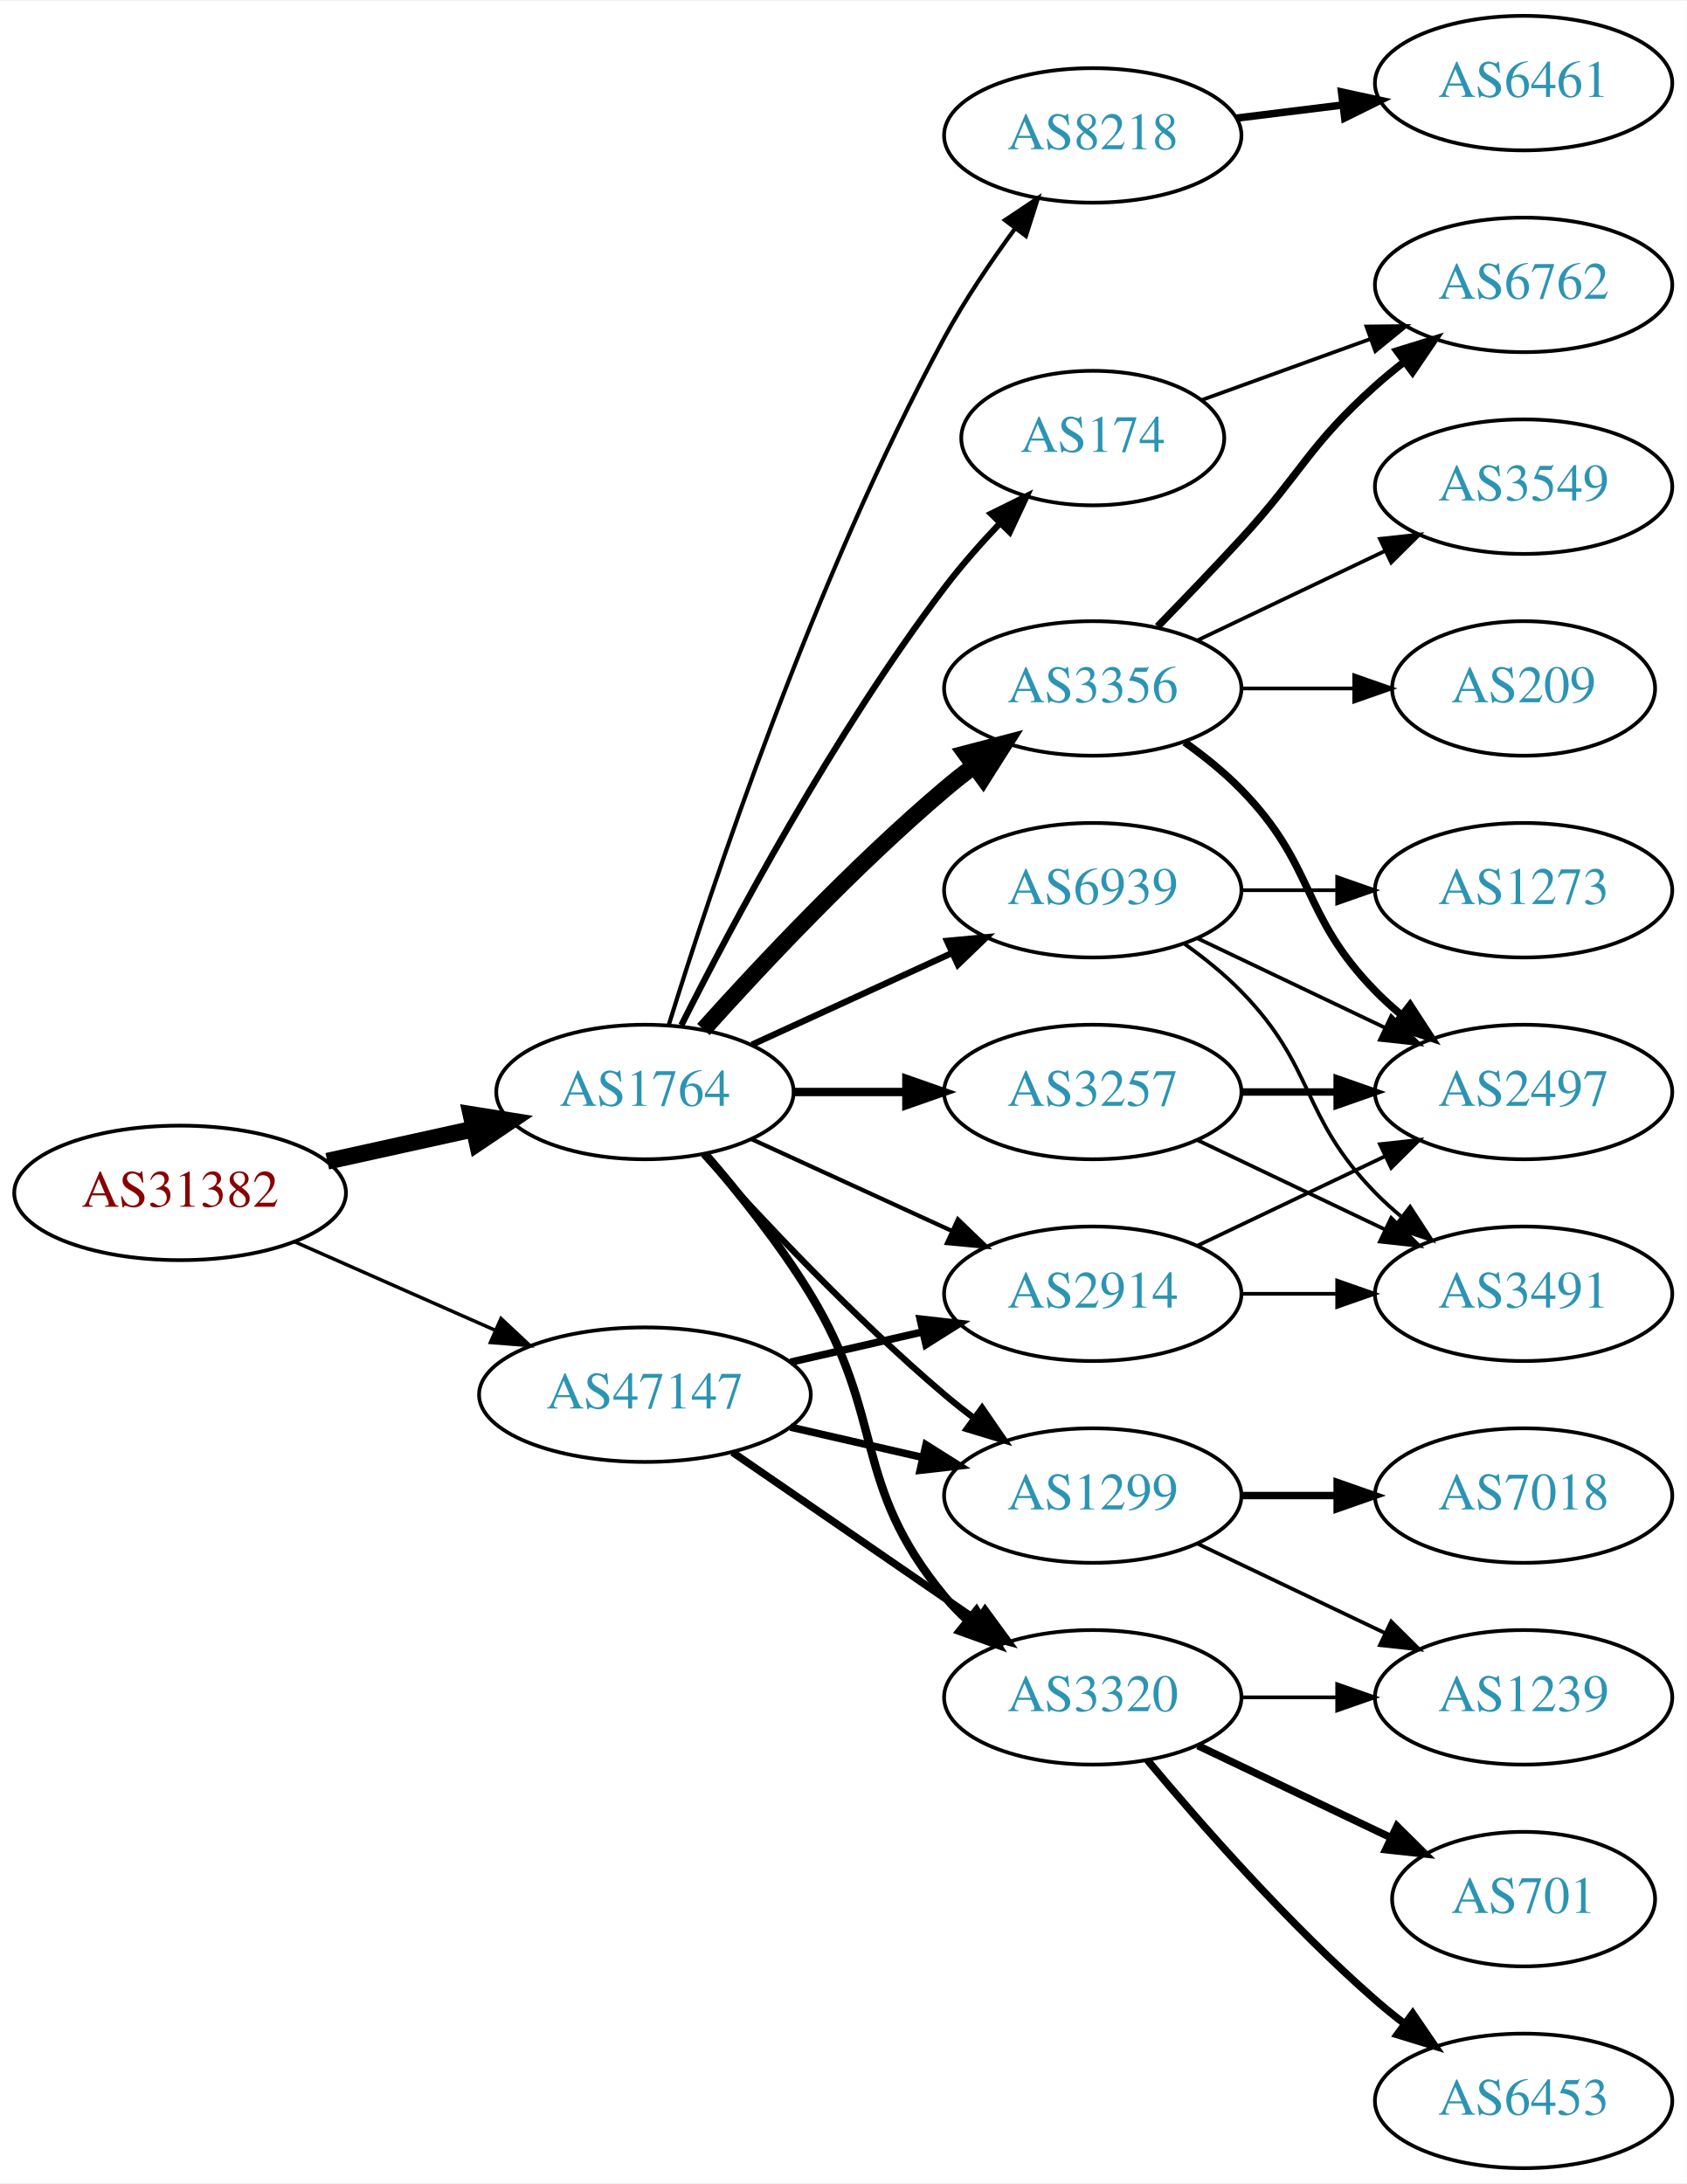
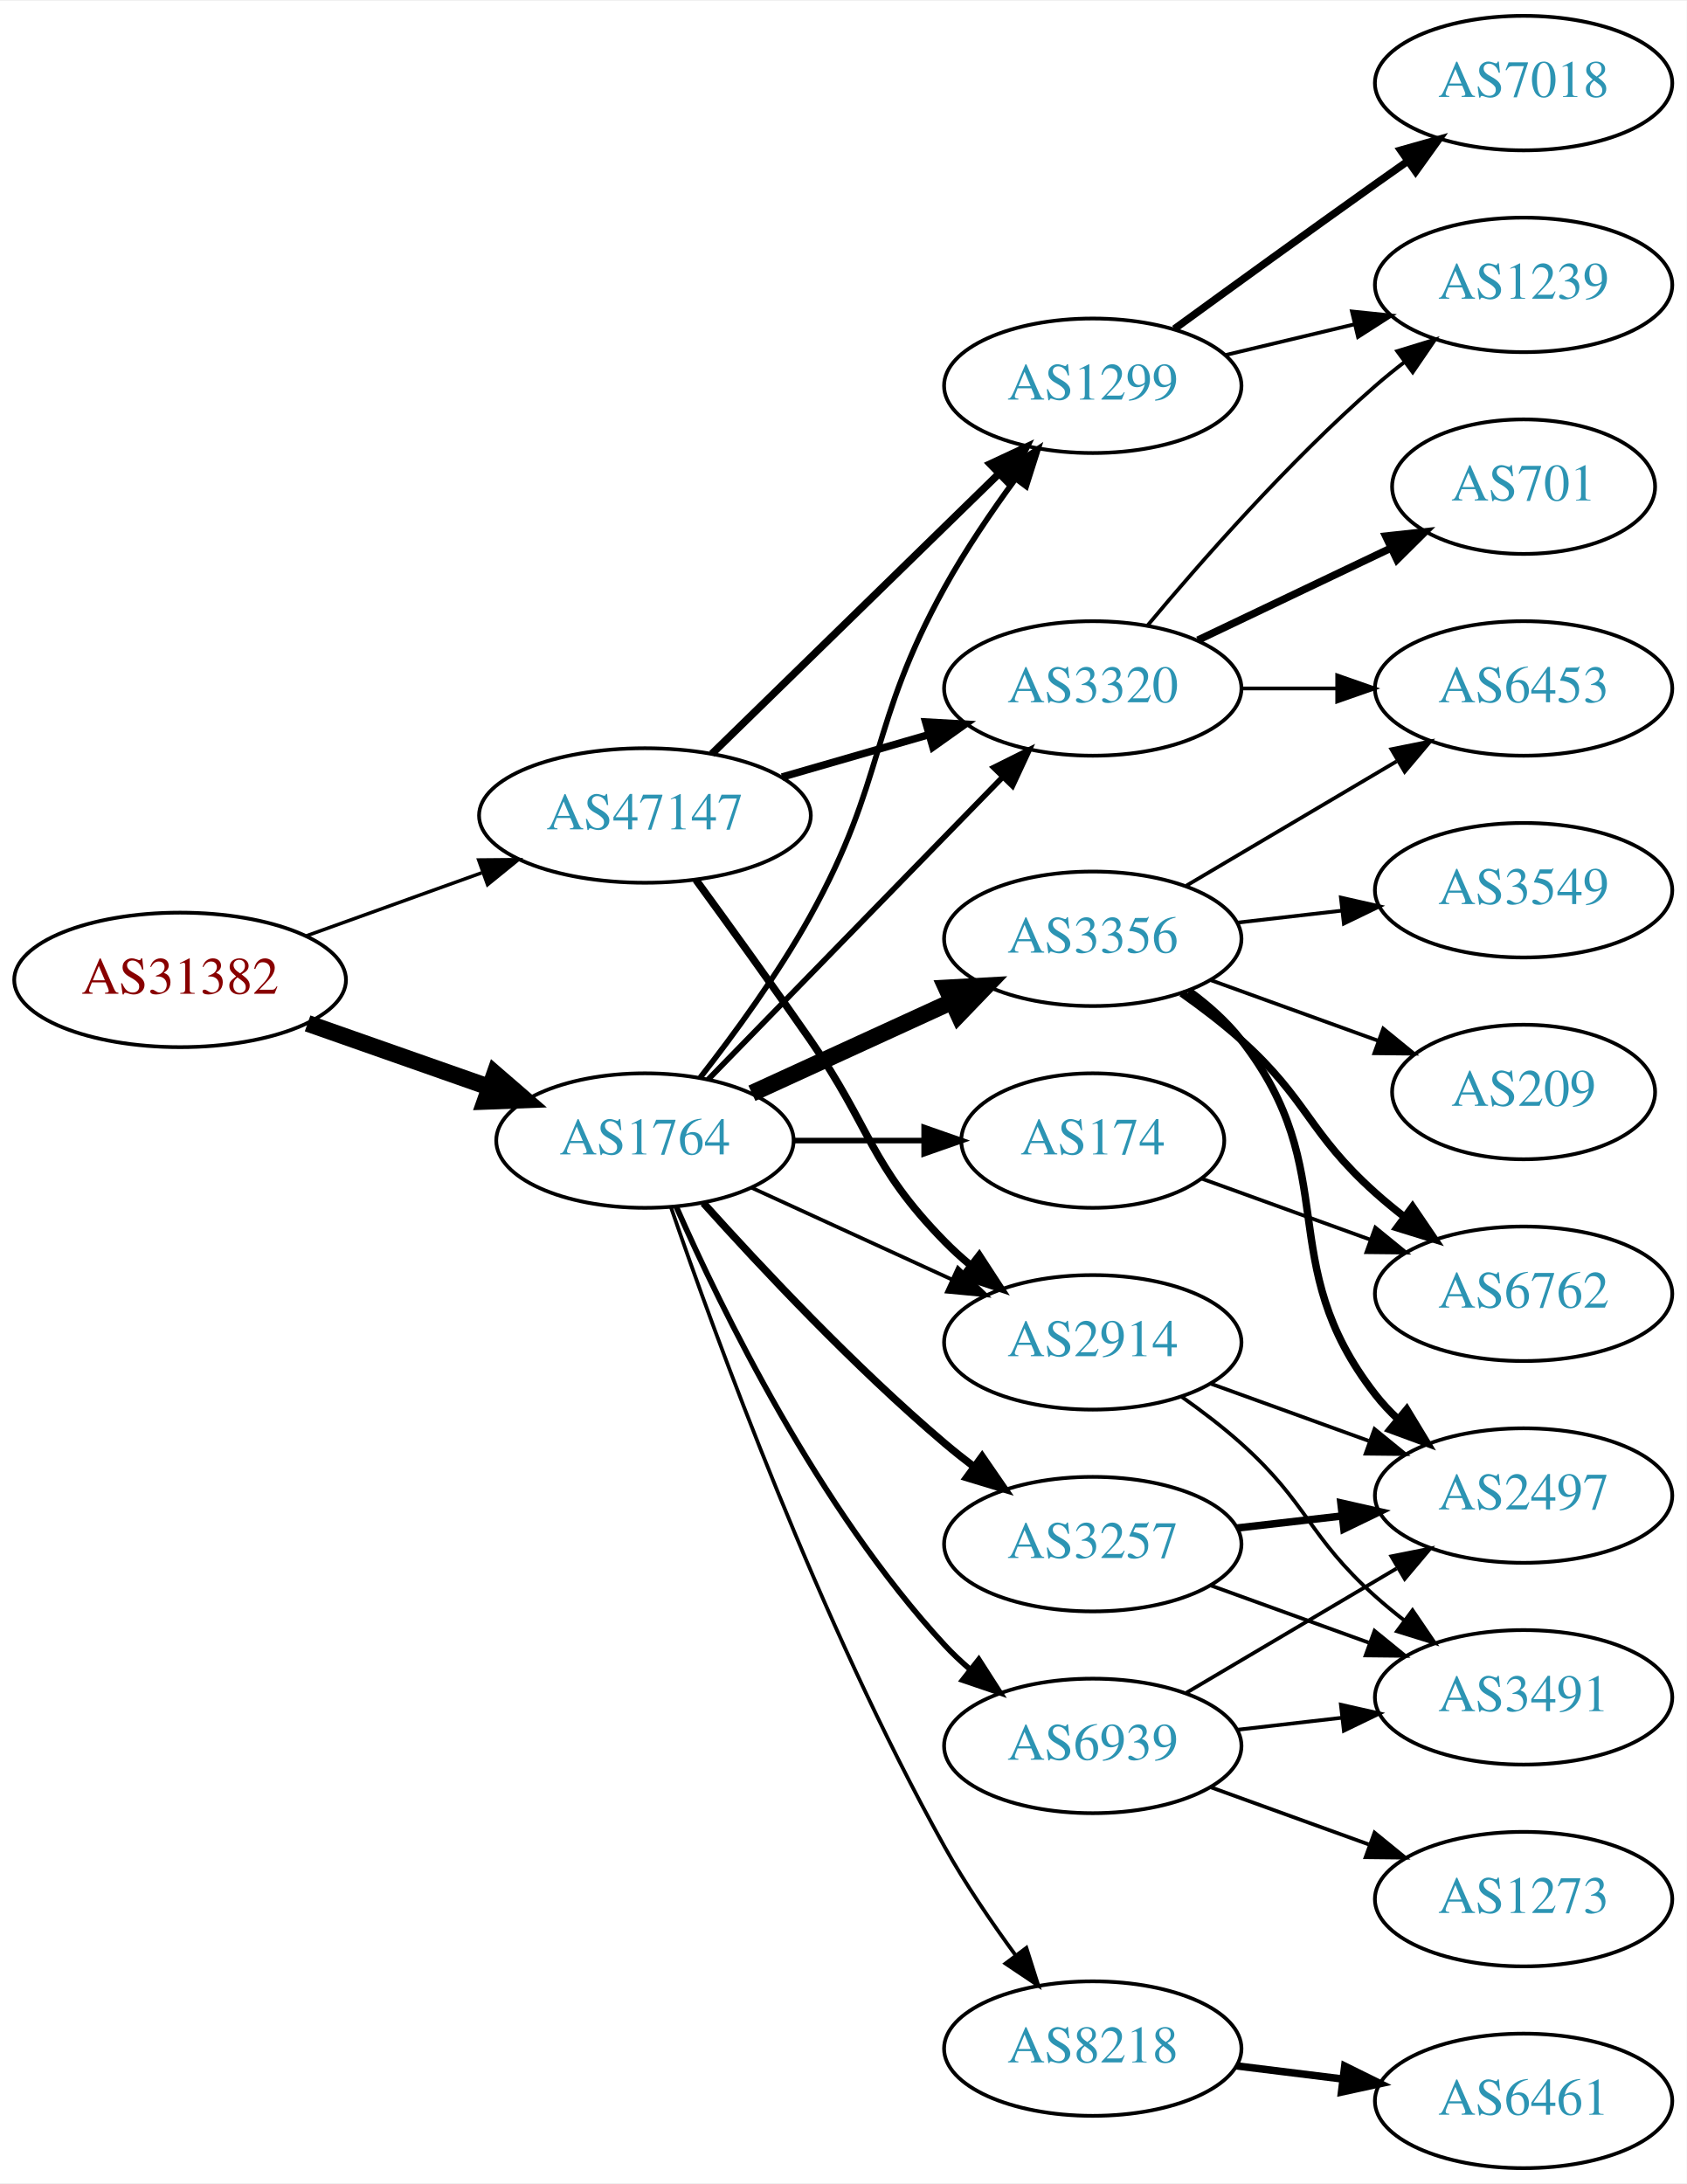
<svg xmlns="http://www.w3.org/2000/svg" xmlns:xlink="http://www.w3.org/1999/xlink" width="451pt" height="584pt" viewBox="0.00 0.00 451.37 584.00">
  <g id="graph0" class="graph" transform="scale(1 1) rotate(0) translate(4 580)">
    <polygon fill="white" stroke="none" points="-4,4 -4,-580 447.37,-580 447.37,4 -4,4" />
    <g id="node1" class="node">
      <g id="a_node1">
        <a xlink:href="/asn/31382" xlink:title="AS31382 ~ Kapsch BusinessCom AG [AT]">
-           <ellipse fill="#ffffff" stroke="black" cx="44.196" cy="-261" rx="44.393" ry="18" />
-           <text text-anchor="middle" x="44.196" y="-257.3" font-family="Times,serif" font-size="14.00" fill="#880000">AS31382</text>
+           <ellipse fill="#ffffff" stroke="black" cx="44.196" cy="-318" rx="44.393" ry="18" />
+           <text text-anchor="middle" x="44.196" y="-314.3" font-family="Times,serif" font-size="14.00" fill="#880000">AS31382</text>
        </a>
      </g>
    </g>
    <g id="node2" class="node">
      <g id="a_node2">
        <a xlink:href="/asn/1764" xlink:title="AS1764 ~ NEXTLAYER-AS [AT]">
-           <ellipse fill="#ffffff" stroke="black" cx="168.588" cy="-288" rx="39.794" ry="18" />
-           <text text-anchor="middle" x="168.588" y="-284.3" font-family="Times,serif" font-size="14.00" fill="#2c94b3">AS1764</text>
+           <ellipse fill="#ffffff" stroke="black" cx="168.588" cy="-275" rx="39.794" ry="18" />
+           <text text-anchor="middle" x="168.588" y="-271.3" font-family="Times,serif" font-size="14.00" fill="#2c94b3">AS1764</text>
        </a>
      </g>
    </g>
    <g id="edge1" class="edge">
-       <path fill="none" stroke="black" stroke-width="4.5" d="M83.586,-269.469C95.977,-272.202 109.824,-275.257 122.644,-278.085" />
-       <polygon fill="black" stroke="black" stroke-width="4.5" points="122.045,-281.985 132.659,-280.295 123.742,-274.295 122.045,-281.985" />
+       <path fill="none" stroke="black" stroke-width="4.5" d="M78.317,-306.364C93.326,-301.091 111.211,-294.807 127.017,-289.254" />
+       <polygon fill="black" stroke="black" stroke-width="4.5" points="128.416,-292.936 136.545,-285.906 125.805,-285.506 128.416,-292.936" />
    </g>
    <g id="node3" class="node">
      <g id="a_node3">
        <a xlink:href="/asn/47147" xlink:title="AS47147 ~ ANEXIA Internetdienstleistungs GmbH [AT]">
-           <ellipse fill="#ffffff" stroke="black" cx="168.588" cy="-207" rx="44.393" ry="18" />
-           <text text-anchor="middle" x="168.588" y="-203.3" font-family="Times,serif" font-size="14.00" fill="#2c94b3">AS47147</text>
+           <ellipse fill="#ffffff" stroke="black" cx="168.588" cy="-362" rx="44.393" ry="18" />
+           <text text-anchor="middle" x="168.588" y="-358.3" font-family="Times,serif" font-size="14.00" fill="#2c94b3">AS47147</text>
        </a>
      </g>
    </g>
    <g id="edge2" class="edge">
-       <path fill="none" stroke="black" stroke-width="0.931" d="M74.824,-247.928C90.941,-240.817 111.081,-231.931 128.473,-224.258" />
-       <polygon fill="black" stroke="black" stroke-width="0.931" points="130.073,-227.378 137.809,-220.139 127.247,-220.973 130.073,-227.378" />
+       <path fill="none" stroke="black" stroke-width="0.931" d="M77.995,-329.791C92.4,-334.97 109.503,-341.118 124.885,-346.648" />
+       <polygon fill="black" stroke="black" stroke-width="0.931" points="124.104,-350.087 134.699,-350.176 126.473,-343.5 124.104,-350.087" />
    </g>
    <g id="node4" class="node">
      <g id="a_node4">
-         <a xlink:href="/asn/3356" xlink:title="AS3356 ~ Level 3 Parent, LLC [US]">
-           <ellipse fill="#ffffff" stroke="black" cx="288.431" cy="-396" rx="39.794" ry="18" />
-           <text text-anchor="middle" x="288.431" y="-392.3" font-family="Times,serif" font-size="14.00" fill="#2c94b3">AS3356</text>
+         <a xlink:href="/asn/1299" xlink:title="AS1299 ~ Telia Carrier [EU]">
+           <ellipse fill="#ffffff" stroke="black" cx="288.431" cy="-477" rx="39.794" ry="18" />
+           <text text-anchor="middle" x="288.431" y="-473.3" font-family="Times,serif" font-size="14.00" fill="#2c94b3">AS1299</text>
        </a>
      </g>
    </g>
    <g id="edge3" class="edge">
-       <path fill="none" stroke="black" stroke-width="4.5" d="M184.234,-304.725C199.535,-321.765 224.632,-348.523 248.784,-369 251.281,-371.117 253.942,-373.232 256.653,-375.293" />
-       <polygon fill="black" stroke="black" stroke-width="4.5" points="254.432,-378.547 264.83,-381.266 259.077,-372.188 254.432,-378.547" />
+       <path fill="none" stroke="black" stroke-width="1.5" d="M183.386,-291.871C192.488,-303.518 204.259,-319.62 212.784,-335 233.271,-371.959 228.349,-386.012 248.784,-423 254.277,-432.941 261.265,-443.228 267.785,-452.122" />
+       <polygon fill="black" stroke="black" stroke-width="1.5" points="265.023,-454.273 273.828,-460.166 270.62,-450.069 265.023,-454.273" />
    </g>
    <g id="node5" class="node">
      <g id="a_node5">
-         <a xlink:href="/asn/3320" xlink:title="AS3320 ~ DTAG [DE]">
-           <ellipse fill="#ffffff" stroke="black" cx="288.431" cy="-126" rx="39.794" ry="18" />
-           <text text-anchor="middle" x="288.431" y="-122.3" font-family="Times,serif" font-size="14.00" fill="#2c94b3">AS3320</text>
+         <a xlink:href="/asn/174" xlink:title="AS174 ~ Cogent Communications [US]">
+           <ellipse fill="#ffffff" stroke="black" cx="288.431" cy="-275" rx="35.194" ry="18" />
+           <text text-anchor="middle" x="288.431" y="-271.3" font-family="Times,serif" font-size="14.00" fill="#2c94b3">AS174</text>
        </a>
      </g>
    </g>
    <g id="edge4" class="edge">
-       <path fill="none" stroke="black" stroke-width="2.25" d="M184.786,-271.323C193.661,-261.051 204.674,-247.334 212.784,-234 233.257,-200.342 223.72,-183.394 248.784,-153 250.639,-150.75 252.727,-148.604 254.945,-146.576" />
-       <polygon fill="black" stroke="black" stroke-width="2.25" points="257.294,-149.177 262.85,-140.156 252.881,-143.744 257.294,-149.177" />
+       <path fill="none" stroke="black" stroke-width="1.5" d="M208.501,-275C219.588,-275 231.747,-275 243.13,-275" />
+       <polygon fill="black" stroke="black" stroke-width="1.5" points="243.311,-278.5 253.311,-275 243.311,-271.5 243.311,-278.5" />
    </g>
    <g id="node6" class="node">
      <g id="a_node6">
-         <a xlink:href="/asn/174" xlink:title="AS174 ~ Cogent Communications [US]">
-           <ellipse fill="#ffffff" stroke="black" cx="288.431" cy="-463" rx="35.194" ry="18" />
-           <text text-anchor="middle" x="288.431" y="-459.3" font-family="Times,serif" font-size="14.00" fill="#2c94b3">AS174</text>
+         <a xlink:href="/asn/8218" xlink:title="AS8218 ~ legacy Neotelecoms [FR]">
+           <ellipse fill="#ffffff" stroke="black" cx="288.431" cy="-32" rx="39.794" ry="18" />
+           <text text-anchor="middle" x="288.431" y="-28.3" font-family="Times,serif" font-size="14.00" fill="#2c94b3">AS8218</text>
        </a>
      </g>
    </g>
    <g id="edge5" class="edge">
-       <path fill="none" stroke="black" stroke-width="1.688" d="M178.34,-305.885C191.769,-332.562 219.045,-383.827 248.784,-423 253.178,-428.787 258.328,-434.629 263.41,-439.992" />
-       <polygon fill="black" stroke="black" stroke-width="1.688" points="261.213,-442.751 270.711,-447.446 266.214,-437.853 261.213,-442.751" />
+       <path fill="none" stroke="black" d="M175.537,-257.189C187.303,-222.934 215.325,-145.959 248.784,-86 254.319,-76.082 261.317,-65.801 267.832,-56.904" />
+       <polygon fill="black" stroke="black" points="270.668,-58.956 273.868,-48.856 265.068,-54.757 270.668,-58.956" />
    </g>
    <g id="node7" class="node">
      <g id="a_node7">
-         <a xlink:href="/asn/8218" xlink:title="AS8218 ~ legacy Neotelecoms [FR]">
-           <ellipse fill="#ffffff" stroke="black" cx="288.431" cy="-544" rx="39.794" ry="18" />
-           <text text-anchor="middle" x="288.431" y="-540.3" font-family="Times,serif" font-size="14.00" fill="#2c94b3">AS8218</text>
+         <a xlink:href="/asn/3320" xlink:title="AS3320 ~ DTAG [DE]">
+           <ellipse fill="#ffffff" stroke="black" cx="288.431" cy="-396" rx="39.794" ry="18" />
+           <text text-anchor="middle" x="288.431" y="-392.3" font-family="Times,serif" font-size="14.00" fill="#2c94b3">AS3320</text>
        </a>
      </g>
    </g>
    <g id="edge6" class="edge">
-       <path fill="none" stroke="black" stroke-width="1.125" d="M174.965,-305.946C186.131,-342.033 213.736,-425.447 248.784,-490 254.203,-499.981 261.175,-510.277 267.702,-519.168" />
-       <polygon fill="black" stroke="black" stroke-width="1.125" points="264.944,-521.324 273.757,-527.205 270.535,-517.112 264.944,-521.324" />
+       <path fill="none" stroke="black" stroke-width="1.5" d="M185.481,-291.319C205.776,-312.157 241.045,-348.372 264.314,-372.264" />
+       <polygon fill="black" stroke="black" stroke-width="1.5" points="261.929,-374.832 271.413,-379.554 266.944,-369.948 261.929,-374.832" />
    </g>
    <g id="node8" class="node">
      <g id="a_node8">
        <a xlink:href="/asn/3257" xlink:title="AS3257 ~ GTT [DE]">
-           <ellipse fill="#ffffff" stroke="black" cx="288.431" cy="-288" rx="39.794" ry="18" />
-           <text text-anchor="middle" x="288.431" y="-284.3" font-family="Times,serif" font-size="14.00" fill="#2c94b3">AS3257</text>
+           <ellipse fill="#ffffff" stroke="black" cx="288.431" cy="-167" rx="39.794" ry="18" />
+           <text text-anchor="middle" x="288.431" y="-163.3" font-family="Times,serif" font-size="14.00" fill="#2c94b3">AS3257</text>
        </a>
      </g>
    </g>
    <g id="edge7" class="edge">
-       <path fill="none" stroke="black" stroke-width="2.25" d="M208.501,-288C218.054,-288 228.404,-288 238.367,-288" />
-       <polygon fill="black" stroke="black" stroke-width="2.25" points="238.559,-291.5 248.559,-288 238.559,-284.5 238.559,-291.5" />
+       <path fill="none" stroke="black" stroke-width="2" d="M184.234,-258.275C199.535,-241.235 224.632,-214.477 248.784,-194 251.281,-191.883 253.942,-189.768 256.653,-187.707" />
+       <polygon fill="black" stroke="black" stroke-width="2" points="258.819,-190.459 264.83,-181.734 254.69,-184.806 258.819,-190.459" />
    </g>
    <g id="node9" class="node">
      <g id="a_node9">
-         <a xlink:href="/asn/1299" xlink:title="AS1299 ~ Telia Carrier [EU]">
-           <ellipse fill="#ffffff" stroke="black" cx="288.431" cy="-180" rx="39.794" ry="18" />
-           <text text-anchor="middle" x="288.431" y="-176.3" font-family="Times,serif" font-size="14.00" fill="#2c94b3">AS1299</text>
+         <a xlink:href="/asn/3356" xlink:title="AS3356 ~ Level 3 Parent, LLC [US]">
+           <ellipse fill="#ffffff" stroke="black" cx="288.431" cy="-329" rx="39.794" ry="18" />
+           <text text-anchor="middle" x="288.431" y="-325.3" font-family="Times,serif" font-size="14.00" fill="#2c94b3">AS3356</text>
        </a>
      </g>
    </g>
    <g id="edge8" class="edge">
-       <path fill="none" stroke="black" stroke-width="1.688" d="M184.234,-271.275C199.535,-254.235 224.632,-227.477 248.784,-207 251.281,-204.883 253.942,-202.768 256.653,-200.707" />
-       <polygon fill="black" stroke="black" stroke-width="1.688" points="258.819,-203.459 264.83,-194.734 254.69,-197.806 258.819,-203.459" />
+       <path fill="none" stroke="black" stroke-width="4.5" d="M197.217,-287.661C213.174,-294.973 233.445,-304.261 250.727,-312.181" />
+       <polygon fill="black" stroke="black" stroke-width="4.5" points="249.244,-315.832 259.975,-316.419 252.524,-308.673 249.244,-315.832" />
    </g>
    <g id="node10" class="node">
      <g id="a_node10">
        <a xlink:href="/asn/2914" xlink:title="AS2914 ~ NTT America, Inc. [US]">
-           <ellipse fill="#ffffff" stroke="black" cx="288.431" cy="-234" rx="39.794" ry="18" />
-           <text text-anchor="middle" x="288.431" y="-230.3" font-family="Times,serif" font-size="14.00" fill="#2c94b3">AS2914</text>
+           <ellipse fill="#ffffff" stroke="black" cx="288.431" cy="-221" rx="39.794" ry="18" />
+           <text text-anchor="middle" x="288.431" y="-217.3" font-family="Times,serif" font-size="14.00" fill="#2c94b3">AS2914</text>
        </a>
      </g>
    </g>
    <g id="edge9" class="edge">
-       <path fill="none" stroke="black" stroke-width="1.125" d="M197.217,-275.339C213.174,-268.027 233.445,-258.739 250.727,-250.819" />
-       <polygon fill="black" stroke="black" stroke-width="1.125" points="252.342,-253.929 259.975,-246.581 249.426,-247.565 252.342,-253.929" />
+       <path fill="none" stroke="black" d="M197.217,-262.339C213.174,-255.027 233.445,-245.739 250.727,-237.819" />
+       <polygon fill="black" stroke="black" points="252.342,-240.929 259.975,-233.581 249.426,-234.565 252.342,-240.929" />
    </g>
    <g id="node11" class="node">
      <g id="a_node11">
        <a xlink:href="/asn/6939" xlink:title="AS6939 ~ Hurricane Electric LLC [US]">
-           <ellipse fill="#ffffff" stroke="black" cx="288.431" cy="-342" rx="39.794" ry="18" />
-           <text text-anchor="middle" x="288.431" y="-338.3" font-family="Times,serif" font-size="14.00" fill="#2c94b3">AS6939</text>
+           <ellipse fill="#ffffff" stroke="black" cx="288.431" cy="-113" rx="39.794" ry="18" />
+           <text text-anchor="middle" x="288.431" y="-109.3" font-family="Times,serif" font-size="14.00" fill="#2c94b3">AS6939</text>
        </a>
      </g>
    </g>
    <g id="edge10" class="edge">
-       <path fill="none" stroke="black" stroke-width="1.688" d="M197.217,-300.661C213.174,-307.973 233.445,-317.261 250.727,-325.181" />
-       <polygon fill="black" stroke="black" stroke-width="1.688" points="249.426,-328.435 259.975,-329.419 252.342,-322.071 249.426,-328.435" />
+       <path fill="none" stroke="black" stroke-width="1.5" d="M177.004,-257.239C189.072,-229.817 215.044,-176.527 248.784,-140 250.815,-137.802 253.054,-135.681 255.4,-133.66" />
+       <polygon fill="black" stroke="black" stroke-width="1.5" points="257.927,-136.126 263.644,-127.206 253.612,-130.614 257.927,-136.126" />
+     </g>
+     <g id="edge30" class="edge">
+       <path fill="none" stroke="black" stroke-width="2" d="M186.472,-378.477C206.599,-398.118 240.38,-431.084 263.269,-453.421" />
+       <polygon fill="black" stroke="black" stroke-width="2" points="260.977,-456.075 270.578,-460.554 265.866,-451.065 260.977,-456.075" />
+     </g>
+     <g id="edge32" class="edge">
+       <path fill="none" stroke="black" stroke-width="2" d="M205.265,-372.293C217.681,-375.876 231.736,-379.931 244.667,-383.662" />
+       <polygon fill="black" stroke="black" stroke-width="2" points="243.712,-387.029 254.29,-386.438 245.652,-380.303 243.712,-387.029" />
    </g>
    <g id="edge31" class="edge">
-       <path fill="none" stroke="black" stroke-width="2" d="M192.031,-191.574C210.612,-178.802 237.173,-160.545 257.553,-146.537" />
-       <polygon fill="black" stroke="black" stroke-width="2" points="259.609,-149.371 265.867,-140.822 255.643,-143.602 259.609,-149.371" />
+       <path fill="none" stroke="black" stroke-width="2" d="M182.23,-344.788C190.931,-332.857 202.696,-316.559 212.784,-302 229.213,-278.292 228.612,-268.617 248.784,-248 250.877,-245.861 253.161,-243.782 255.537,-241.79" />
+       <polygon fill="black" stroke="black" stroke-width="2" points="258.056,-244.268 263.837,-235.389 253.781,-238.725 258.056,-244.268" />
+     </g>
+     <g id="node13" class="node">
+       <g id="a_node13">
+         <a xlink:href="/asn/7018" xlink:title="AS7018 ~ AT&amp;T Services, Inc. [US]">
+           <ellipse fill="#ffffff" stroke="black" cx="403.724" cy="-558" rx="39.794" ry="18" />
+           <text text-anchor="middle" x="403.724" y="-554.3" font-family="Times,serif" font-size="14.00" fill="#2c94b3">AS7018</text>
+         </a>
+       </g>
+     </g>
+     <g id="edge12" class="edge">
+       <path fill="none" stroke="black" stroke-width="2" d="M310.279,-492.222C325.213,-503.091 345.827,-518.025 364.077,-531 366.898,-533.005 369.841,-535.085 372.789,-537.159" />
+       <polygon fill="black" stroke="black" stroke-width="2" points="370.816,-540.05 381.013,-542.926 374.835,-534.319 370.816,-540.05" />
+     </g>
+     <g id="node14" class="node">
+       <g id="a_node14">
+         <a xlink:href="/asn/1239" xlink:title="AS1239 ~ Sprint [US]">
+           <ellipse fill="#ffffff" stroke="black" cx="403.724" cy="-504" rx="39.794" ry="18" />
+           <text text-anchor="middle" x="403.724" y="-500.3" font-family="Times,serif" font-size="14.00" fill="#2c94b3">AS1239</text>
+         </a>
+       </g>
+     </g>
+     <g id="edge13" class="edge">
+       <path fill="none" stroke="black" d="M324.038,-485.248C334.909,-487.838 347.064,-490.735 358.506,-493.462" />
+       <polygon fill="black" stroke="black" points="357.789,-496.889 368.328,-495.803 359.412,-490.08 357.789,-496.889" />
+     </g>
+     <g id="node19" class="node">
+       <g id="a_node19">
+         <a xlink:href="/asn/6762" xlink:title="AS6762 ~ TELECOM ITALIA SPARKLE S.p.A. [IT]">
+           <ellipse fill="#ffffff" stroke="black" cx="403.724" cy="-234" rx="39.794" ry="18" />
+           <text text-anchor="middle" x="403.724" y="-230.3" font-family="Times,serif" font-size="14.00" fill="#2c94b3">AS6762</text>
+         </a>
+       </g>
    </g>
    <g id="edge29" class="edge">
-       <path fill="none" stroke="black" stroke-width="2" d="M207.523,-198.308C218.764,-195.733 231.176,-192.889 242.799,-190.226" />
-       <polygon fill="black" stroke="black" stroke-width="2" points="243.795,-193.588 252.761,-187.943 242.232,-186.765 243.795,-193.588" />
-     </g>
-     <g id="edge30" class="edge">
-       <path fill="none" stroke="black" stroke-width="2" d="M207.523,-215.692C218.764,-218.267 231.176,-221.111 242.799,-223.774" />
-       <polygon fill="black" stroke="black" stroke-width="2" points="242.232,-227.235 252.761,-226.057 243.795,-220.412 242.232,-227.235" />
+       <path fill="none" stroke="black" d="M317.436,-264.865C331.089,-259.924 347.754,-253.893 362.719,-248.478" />
+       <polygon fill="black" stroke="black" points="364.046,-251.719 372.259,-245.025 361.664,-245.137 364.046,-251.719" />
    </g>
    <g id="node12" class="node">
      <g id="a_node12">
-         <a xlink:href="/asn/2497" xlink:title="AS2497 ~ Internet Initiative Japan Inc. [JP]">
-           <ellipse fill="#ffffff" stroke="black" cx="403.724" cy="-288" rx="39.794" ry="18" />
-           <text text-anchor="middle" x="403.724" y="-284.3" font-family="Times,serif" font-size="14.00" fill="#2c94b3">AS2497</text>
+         <a xlink:href="/asn/6461" xlink:title="AS6461 ~ Zayo Bandwidth [US]">
+           <ellipse fill="#ffffff" stroke="black" cx="403.724" cy="-18" rx="39.794" ry="18" />
+           <text text-anchor="middle" x="403.724" y="-14.3" font-family="Times,serif" font-size="14.00" fill="#2c94b3">AS6461</text>
        </a>
      </g>
    </g>
    <g id="edge11" class="edge">
-       <path fill="none" stroke="black" stroke-width="2" d="M313.025,-381.611C318.281,-377.852 323.613,-373.563 328.077,-369 348.25,-348.383 343.905,-335.617 364.077,-315 366.17,-312.861 368.453,-310.782 370.83,-308.79" />
-       <polygon fill="black" stroke="black" stroke-width="2" points="373.349,-311.268 379.13,-302.389 369.074,-305.725 373.349,-311.268" />
-     </g>
-     <g id="node13" class="node">
-       <g id="a_node13">
-         <a xlink:href="/asn/3549" xlink:title="AS3549 ~ Level 3 Parent, LLC [US]">
-           <ellipse fill="#ffffff" stroke="black" cx="403.724" cy="-450" rx="39.794" ry="18" />
-           <text text-anchor="middle" x="403.724" y="-446.3" font-family="Times,serif" font-size="14.00" fill="#2c94b3">AS3549</text>
-         </a>
-       </g>
-     </g>
-     <g id="edge12" class="edge">
-       <path fill="none" stroke="black" d="M316.567,-408.934C331.561,-416.081 350.382,-425.052 366.605,-432.785" />
-       <polygon fill="black" stroke="black" points="365.276,-436.028 375.809,-437.171 368.288,-429.709 365.276,-436.028" />
-     </g>
-     <g id="node14" class="node">
-       <g id="a_node14">
-         <a xlink:href="/asn/6762" xlink:title="AS6762 ~ TELECOM ITALIA SPARKLE S.p.A. [IT]">
-           <ellipse fill="#ffffff" stroke="black" cx="403.724" cy="-504" rx="39.794" ry="18" />
-           <text text-anchor="middle" x="403.724" y="-500.3" font-family="Times,serif" font-size="14.00" fill="#2c94b3">AS6762</text>
-         </a>
-       </g>
-     </g>
-     <g id="edge13" class="edge">
-       <path fill="none" stroke="black" stroke-width="2" d="M305.781,-412.568C312.734,-419.704 320.881,-428.188 328.077,-436 344.507,-453.836 346.007,-460.828 364.077,-477 366.517,-479.183 369.138,-481.344 371.823,-483.435" />
-       <polygon fill="black" stroke="black" stroke-width="2" points="369.838,-486.32 379.959,-489.454 374.002,-480.693 369.838,-486.32" />
+       <path fill="none" stroke="black" stroke-width="2" d="M326.841,-27.377C335.929,-26.254 345.766,-25.038 355.251,-23.866" />
+       <polygon fill="black" stroke="black" stroke-width="2" points="355.857,-27.318 365.353,-22.618 354.999,-20.371 355.857,-27.318" />
+     </g>
+     <g id="edge14" class="edge">
+       <path fill="none" stroke="black" d="M303.061,-412.817C317.343,-429.929 340.89,-456.745 364.077,-477 366.543,-479.154 369.182,-481.294 371.879,-483.372" />
+       <polygon fill="black" stroke="black" points="369.904,-486.264 380.033,-489.37 374.052,-480.625 369.904,-486.264" />
    </g>
    <g id="node15" class="node">
      <g id="a_node15">
-         <a xlink:href="/asn/209" xlink:title="AS209 ~ CenturyLink Communications, LLC [US]">
-           <ellipse fill="#ffffff" stroke="black" cx="403.724" cy="-396" rx="35.194" ry="18" />
-           <text text-anchor="middle" x="403.724" y="-392.3" font-family="Times,serif" font-size="14.00" fill="#2c94b3">AS209</text>
-         </a>
-       </g>
-     </g>
-     <g id="edge14" class="edge">
-       <path fill="none" stroke="black" d="M328.103,-396C337.808,-396 348.299,-396 358.262,-396" />
-       <polygon fill="black" stroke="black" points="358.398,-399.5 368.398,-396 358.398,-392.5 358.398,-399.5" />
+         <a xlink:href="/asn/701" xlink:title="AS701 ~ UUNET [US]">
+           <ellipse fill="#ffffff" stroke="black" cx="403.724" cy="-450" rx="35.194" ry="18" />
+           <text text-anchor="middle" x="403.724" y="-446.3" font-family="Times,serif" font-size="14.00" fill="#2c94b3">AS701</text>
+         </a>
+       </g>
+     </g>
+     <g id="edge15" class="edge">
+       <path fill="none" stroke="black" stroke-width="2" d="M316.567,-408.934C331.999,-416.29 351.485,-425.577 368.02,-433.459" />
+       <polygon fill="black" stroke="black" stroke-width="2" points="366.828,-436.768 377.361,-437.911 369.84,-430.449 366.828,-436.768" />
    </g>
    <g id="node16" class="node">
      <g id="a_node16">
        <a xlink:href="/asn/6453" xlink:title="AS6453 ~ TATA COMMUNICATIONS (AMERICA) INC [US]">
-           <ellipse fill="#ffffff" stroke="black" cx="403.724" cy="-18" rx="39.794" ry="18" />
-           <text text-anchor="middle" x="403.724" y="-14.3" font-family="Times,serif" font-size="14.00" fill="#2c94b3">AS6453</text>
-         </a>
-       </g>
-     </g>
-     <g id="edge15" class="edge">
-       <path fill="none" stroke="black" stroke-width="2" d="M303.061,-109.183C317.343,-92.071 340.89,-65.255 364.077,-45 366.543,-42.846 369.182,-40.706 371.879,-38.628" />
-       <polygon fill="black" stroke="black" stroke-width="2" points="374.052,-41.375 380.033,-32.63 369.904,-35.736 374.052,-41.375" />
+           <ellipse fill="#ffffff" stroke="black" cx="403.724" cy="-396" rx="39.794" ry="18" />
+           <text text-anchor="middle" x="403.724" y="-392.3" font-family="Times,serif" font-size="14.00" fill="#2c94b3">AS6453</text>
+         </a>
+       </g>
+     </g>
+     <g id="edge16" class="edge">
+       <path fill="none" stroke="black" d="M328.103,-396C336.306,-396 345.07,-396 353.602,-396" />
+       <polygon fill="black" stroke="black" points="353.841,-399.5 363.841,-396 353.841,-392.5 353.841,-399.5" />
    </g>
    <g id="node17" class="node">
      <g id="a_node17">
-         <a xlink:href="/asn/701" xlink:title="AS701 ~ UUNET [US]">
-           <ellipse fill="#ffffff" stroke="black" cx="403.724" cy="-72" rx="35.194" ry="18" />
-           <text text-anchor="middle" x="403.724" y="-68.3" font-family="Times,serif" font-size="14.00" fill="#2c94b3">AS701</text>
-         </a>
-       </g>
-     </g>
-     <g id="edge16" class="edge">
-       <path fill="none" stroke="black" stroke-width="2" d="M316.567,-113.066C331.999,-105.71 351.485,-96.423 368.02,-88.541" />
-       <polygon fill="black" stroke="black" stroke-width="2" points="369.84,-91.551 377.361,-84.089 366.828,-85.232 369.84,-91.551" />
+         <a xlink:href="/asn/3491" xlink:title="AS3491 ~ PCCW Global, Inc. [US]">
+           <ellipse fill="#ffffff" stroke="black" cx="403.724" cy="-126" rx="39.794" ry="18" />
+           <text text-anchor="middle" x="403.724" y="-122.3" font-family="Times,serif" font-size="14.00" fill="#2c94b3">AS3491</text>
+         </a>
+       </g>
+     </g>
+     <g id="edge17" class="edge">
+       <path fill="none" stroke="black" d="M320.09,-155.905C333.062,-151.21 348.355,-145.676 362.236,-140.652" />
+       <polygon fill="black" stroke="black" points="363.828,-143.798 372.041,-137.104 361.446,-137.216 363.828,-143.798" />
    </g>
    <g id="node18" class="node">
      <g id="a_node18">
-         <a xlink:href="/asn/1239" xlink:title="AS1239 ~ Sprint [US]">
-           <ellipse fill="#ffffff" stroke="black" cx="403.724" cy="-126" rx="39.794" ry="18" />
-           <text text-anchor="middle" x="403.724" y="-122.3" font-family="Times,serif" font-size="14.00" fill="#2c94b3">AS1239</text>
-         </a>
-       </g>
-     </g>
-     <g id="edge17" class="edge">
-       <path fill="none" stroke="black" d="M328.103,-126C336.306,-126 345.07,-126 353.602,-126" />
-       <polygon fill="black" stroke="black" points="353.841,-129.5 363.841,-126 353.841,-122.5 353.841,-129.5" />
-     </g>
-     <g id="edge25" class="edge">
-       <path fill="none" stroke="black" d="M317.436,-473.135C331.089,-478.076 347.754,-484.107 362.719,-489.522" />
-       <polygon fill="black" stroke="black" points="361.664,-492.863 372.259,-492.975 364.046,-486.281 361.664,-492.863" />
-     </g>
-     <g id="node19" class="node">
-       <g id="a_node19">
-         <a xlink:href="/asn/6461" xlink:title="AS6461 ~ Zayo Bandwidth [US]">
-           <ellipse fill="#ffffff" stroke="black" cx="403.724" cy="-558" rx="39.794" ry="18" />
-           <text text-anchor="middle" x="403.724" y="-554.3" font-family="Times,serif" font-size="14.00" fill="#2c94b3">AS6461</text>
+         <a xlink:href="/asn/2497" xlink:title="AS2497 ~ Internet Initiative Japan Inc. [JP]">
+           <ellipse fill="#ffffff" stroke="black" cx="403.724" cy="-180" rx="39.794" ry="18" />
+           <text text-anchor="middle" x="403.724" y="-176.3" font-family="Times,serif" font-size="14.00" fill="#2c94b3">AS2497</text>
        </a>
      </g>
    </g>
    <g id="edge18" class="edge">
-       <path fill="none" stroke="black" stroke-width="2" d="M326.841,-548.623C335.929,-549.746 345.766,-550.962 355.251,-552.134" />
-       <polygon fill="black" stroke="black" stroke-width="2" points="354.999,-555.629 365.353,-553.382 355.857,-548.682 354.999,-555.629" />
+       <path fill="none" stroke="black" stroke-width="2" d="M327.156,-171.329C336.137,-172.359 345.836,-173.472 355.193,-174.546" />
+       <polygon fill="black" stroke="black" stroke-width="2" points="354.83,-178.027 365.164,-175.69 355.628,-171.073 354.83,-178.027" />
+     </g>
+     <g id="edge21" class="edge">
+       <path fill="none" stroke="black" d="M313.457,-343.209C329.83,-352.891 351.717,-365.835 369.721,-376.482" />
+       <polygon fill="black" stroke="black" points="368.343,-379.734 378.732,-381.812 371.906,-373.708 368.343,-379.734" />
    </g>
    <g id="edge20" class="edge">
-       <path fill="none" stroke="black" stroke-width="2" d="M328.103,-288C336.306,-288 345.07,-288 353.602,-288" />
-       <polygon fill="black" stroke="black" stroke-width="2" points="353.841,-291.5 363.841,-288 353.841,-284.5 353.841,-291.5" />
+       <path fill="none" stroke="black" stroke-width="2" d="M314.213,-315.005C319.297,-311.281 324.256,-306.908 328.077,-302 355.818,-266.375 336.337,-242.625 364.077,-207 365.869,-204.699 367.91,-202.516 370.097,-200.462" />
+       <polygon fill="black" stroke="black" stroke-width="2" points="372.452,-203.057 377.941,-193.995 367.999,-197.656 372.452,-203.057" />
+     </g>
+     <g id="edge19" class="edge">
+       <path fill="none" stroke="black" stroke-width="2" d="M312.195,-314.454C317.594,-310.641 323.198,-306.367 328.077,-302 346.147,-285.828 346.007,-277.172 364.077,-261 366.517,-258.817 369.138,-256.656 371.823,-254.565" />
+       <polygon fill="black" stroke="black" stroke-width="2" points="374.002,-257.307 379.959,-248.546 369.838,-251.68 374.002,-257.307" />
    </g>
    <g id="node20" class="node">
      <g id="a_node20">
-         <a xlink:href="/asn/3491" xlink:title="AS3491 ~ PCCW Global, Inc. [US]">
-           <ellipse fill="#ffffff" stroke="black" cx="403.724" cy="-234" rx="39.794" ry="18" />
-           <text text-anchor="middle" x="403.724" y="-230.3" font-family="Times,serif" font-size="14.00" fill="#2c94b3">AS3491</text>
-         </a>
-       </g>
-     </g>
-     <g id="edge19" class="edge">
-       <path fill="none" stroke="black" d="M316.567,-275.066C331.561,-267.919 350.382,-258.948 366.605,-251.215" />
-       <polygon fill="black" stroke="black" points="368.288,-254.291 375.809,-246.829 365.276,-247.972 368.288,-254.291" />
+         <a xlink:href="/asn/3549" xlink:title="AS3549 ~ Level 3 Parent, LLC [US]">
+           <ellipse fill="#ffffff" stroke="black" cx="403.724" cy="-342" rx="39.794" ry="18" />
+           <text text-anchor="middle" x="403.724" y="-338.3" font-family="Times,serif" font-size="14.00" fill="#2c94b3">AS3549</text>
+         </a>
+       </g>
    </g>
    <g id="edge22" class="edge">
-       <path fill="none" stroke="black" d="M316.567,-167.066C331.561,-159.919 350.382,-150.948 366.605,-143.215" />
-       <polygon fill="black" stroke="black" points="368.288,-146.291 375.809,-138.829 365.276,-139.972 368.288,-146.291" />
+       <path fill="none" stroke="black" d="M327.156,-333.329C336.137,-334.359 345.836,-335.472 355.193,-336.546" />
+       <polygon fill="black" stroke="black" points="354.83,-340.027 365.164,-337.69 355.628,-333.073 354.83,-340.027" />
    </g>
    <g id="node21" class="node">
      <g id="a_node21">
-         <a xlink:href="/asn/7018" xlink:title="AS7018 ~ AT&amp;T Services, Inc. [US]">
-           <ellipse fill="#ffffff" stroke="black" cx="403.724" cy="-180" rx="39.794" ry="18" />
-           <text text-anchor="middle" x="403.724" y="-176.3" font-family="Times,serif" font-size="14.00" fill="#2c94b3">AS7018</text>
-         </a>
-       </g>
-     </g>
-     <g id="edge21" class="edge">
-       <path fill="none" stroke="black" stroke-width="2" d="M328.103,-180C336.306,-180 345.07,-180 353.602,-180" />
-       <polygon fill="black" stroke="black" stroke-width="2" points="353.841,-183.5 363.841,-180 353.841,-176.5 353.841,-183.5" />
+         <a xlink:href="/asn/209" xlink:title="AS209 ~ CenturyLink Communications, LLC [US]">
+           <ellipse fill="#ffffff" stroke="black" cx="403.724" cy="-288" rx="35.194" ry="18" />
+           <text text-anchor="middle" x="403.724" y="-284.3" font-family="Times,serif" font-size="14.00" fill="#2c94b3">AS209</text>
+         </a>
+       </g>
+     </g>
+     <g id="edge23" class="edge">
+       <path fill="none" stroke="black" d="M320.09,-317.905C333.827,-312.933 350.167,-307.02 364.676,-301.769" />
+       <polygon fill="black" stroke="black" points="366.162,-304.954 374.374,-298.26 363.78,-298.372 366.162,-304.954" />
    </g>
    <g id="edge24" class="edge">
-       <path fill="none" stroke="black" d="M316.567,-246.934C331.561,-254.081 350.382,-263.052 366.605,-270.785" />
-       <polygon fill="black" stroke="black" points="365.276,-274.028 375.809,-275.171 368.288,-267.709 365.276,-274.028" />
-     </g>
-     <g id="edge23" class="edge">
-       <path fill="none" stroke="black" d="M328.103,-234C336.306,-234 345.07,-234 353.602,-234" />
-       <polygon fill="black" stroke="black" points="353.841,-237.5 363.841,-234 353.841,-230.5 353.841,-237.5" />
+       <path fill="none" stroke="black" d="M312.195,-206.454C317.594,-202.641 323.198,-198.367 328.077,-194 346.147,-177.828 346.007,-169.172 364.077,-153 366.517,-150.817 369.138,-148.656 371.823,-146.565" />
+       <polygon fill="black" stroke="black" points="374.002,-149.307 379.959,-140.546 369.838,-143.68 374.002,-149.307" />
+     </g>
+     <g id="edge25" class="edge">
+       <path fill="none" stroke="black" d="M320.09,-209.905C333.062,-205.21 348.355,-199.676 362.236,-194.652" />
+       <polygon fill="black" stroke="black" points="363.828,-197.798 372.041,-191.104 361.446,-191.216 363.828,-197.798" />
    </g>
    <g id="edge28" class="edge">
-       <path fill="none" stroke="black" d="M316.567,-329.066C331.561,-321.919 350.382,-312.948 366.605,-305.215" />
-       <polygon fill="black" stroke="black" points="368.288,-308.291 375.809,-300.829 365.276,-301.972 368.288,-308.291" />
-     </g>
-     <g id="edge26" class="edge">
-       <path fill="none" stroke="black" d="M313.025,-327.611C318.281,-323.852 323.613,-319.563 328.077,-315 348.25,-294.383 343.905,-281.617 364.077,-261 366.17,-258.861 368.453,-256.782 370.83,-254.79" />
-       <polygon fill="black" stroke="black" points="373.349,-257.268 379.13,-248.389 369.074,-251.725 373.349,-257.268" />
+       <path fill="none" stroke="black" d="M327.156,-117.329C336.137,-118.359 345.836,-119.472 355.193,-120.546" />
+       <polygon fill="black" stroke="black" points="354.83,-124.027 365.164,-121.69 355.628,-117.073 354.83,-124.027" />
+     </g>
+     <g id="edge27" class="edge">
+       <path fill="none" stroke="black" d="M313.457,-127.209C329.83,-136.891 351.717,-149.835 369.721,-160.482" />
+       <polygon fill="black" stroke="black" points="368.343,-163.734 378.732,-165.812 371.906,-157.708 368.343,-163.734" />
    </g>
    <g id="node22" class="node">
      <g id="a_node22">
        <a xlink:href="/asn/1273" xlink:title="AS1273 ~ Vodafone Group PLC [EU]">
-           <ellipse fill="#ffffff" stroke="black" cx="403.724" cy="-342" rx="39.794" ry="18" />
-           <text text-anchor="middle" x="403.724" y="-338.3" font-family="Times,serif" font-size="14.00" fill="#2c94b3">AS1273</text>
-         </a>
-       </g>
-     </g>
-     <g id="edge27" class="edge">
-       <path fill="none" stroke="black" d="M328.103,-342C336.306,-342 345.07,-342 353.602,-342" />
-       <polygon fill="black" stroke="black" points="353.841,-345.5 363.841,-342 353.841,-338.5 353.841,-345.5" />
+           <ellipse fill="#ffffff" stroke="black" cx="403.724" cy="-72" rx="39.794" ry="18" />
+           <text text-anchor="middle" x="403.724" y="-68.3" font-family="Times,serif" font-size="14.00" fill="#2c94b3">AS1273</text>
+         </a>
+       </g>
+     </g>
+     <g id="edge26" class="edge">
+       <path fill="none" stroke="black" d="M320.09,-101.905C333.062,-97.21 348.355,-91.676 362.236,-86.652" />
+       <polygon fill="black" stroke="black" points="363.828,-89.798 372.041,-83.104 361.446,-83.216 363.828,-89.798" />
    </g>
  </g>
</svg>
